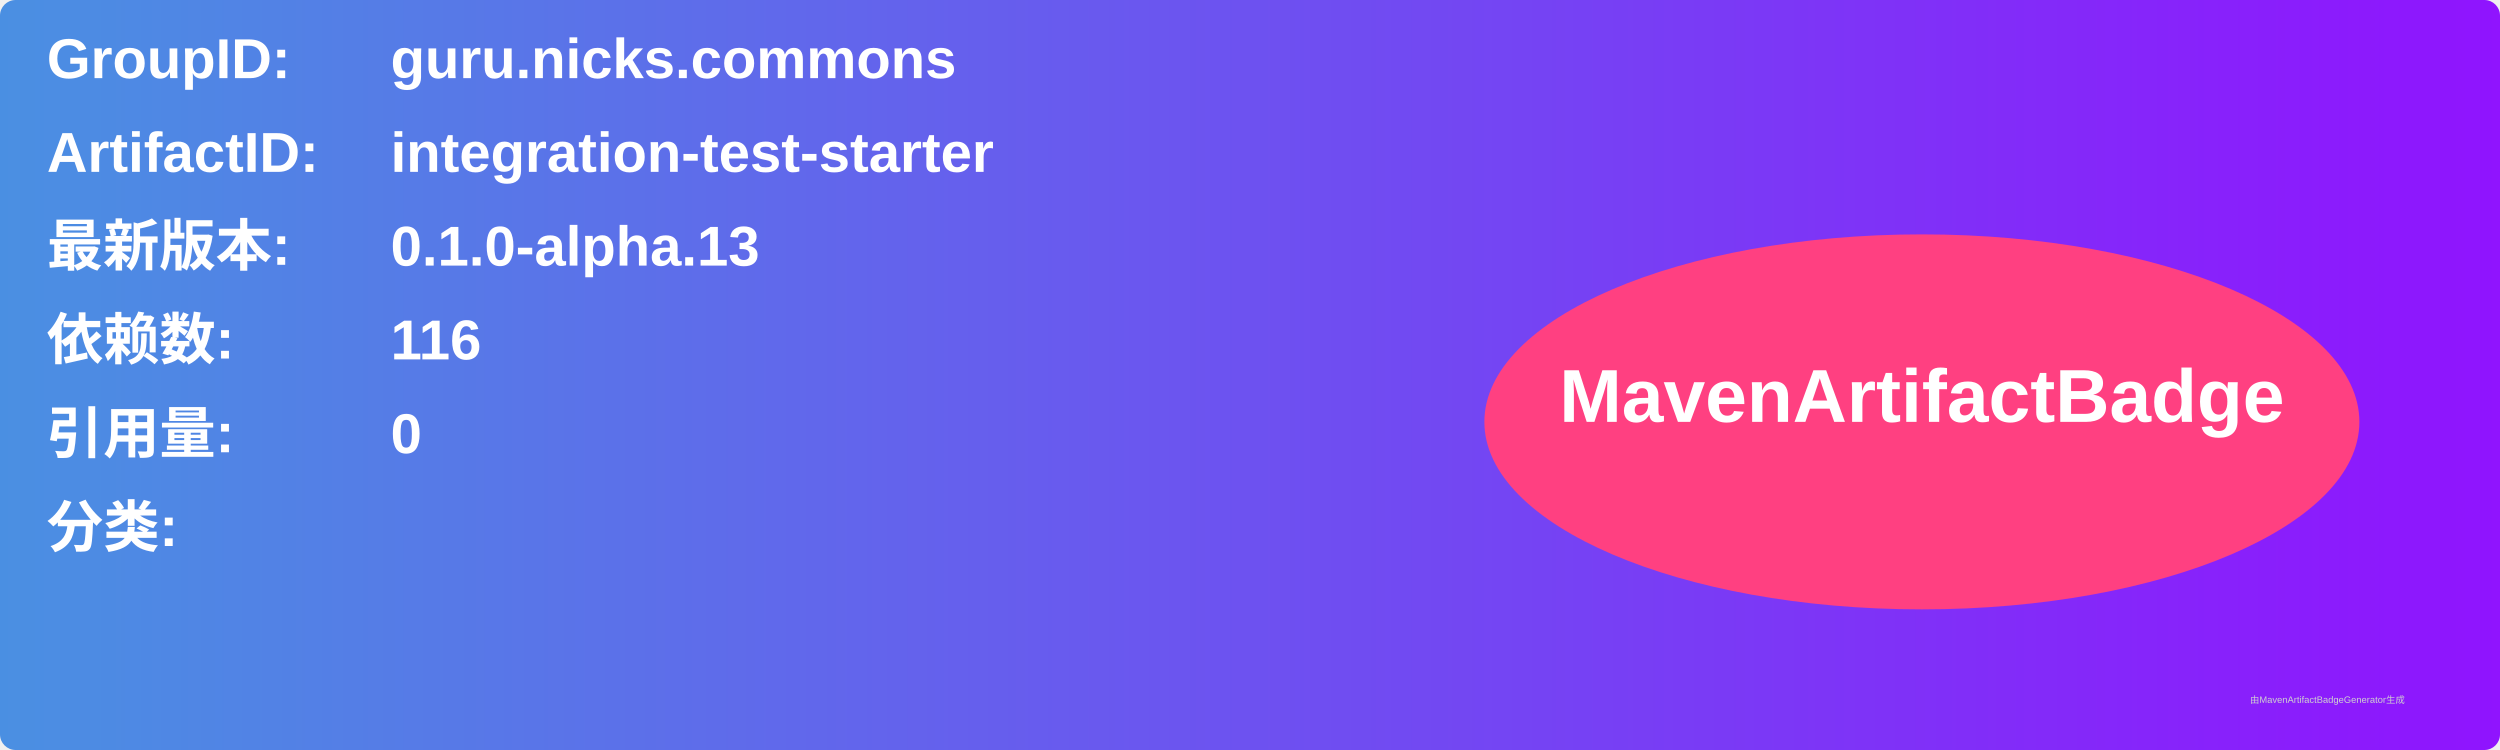
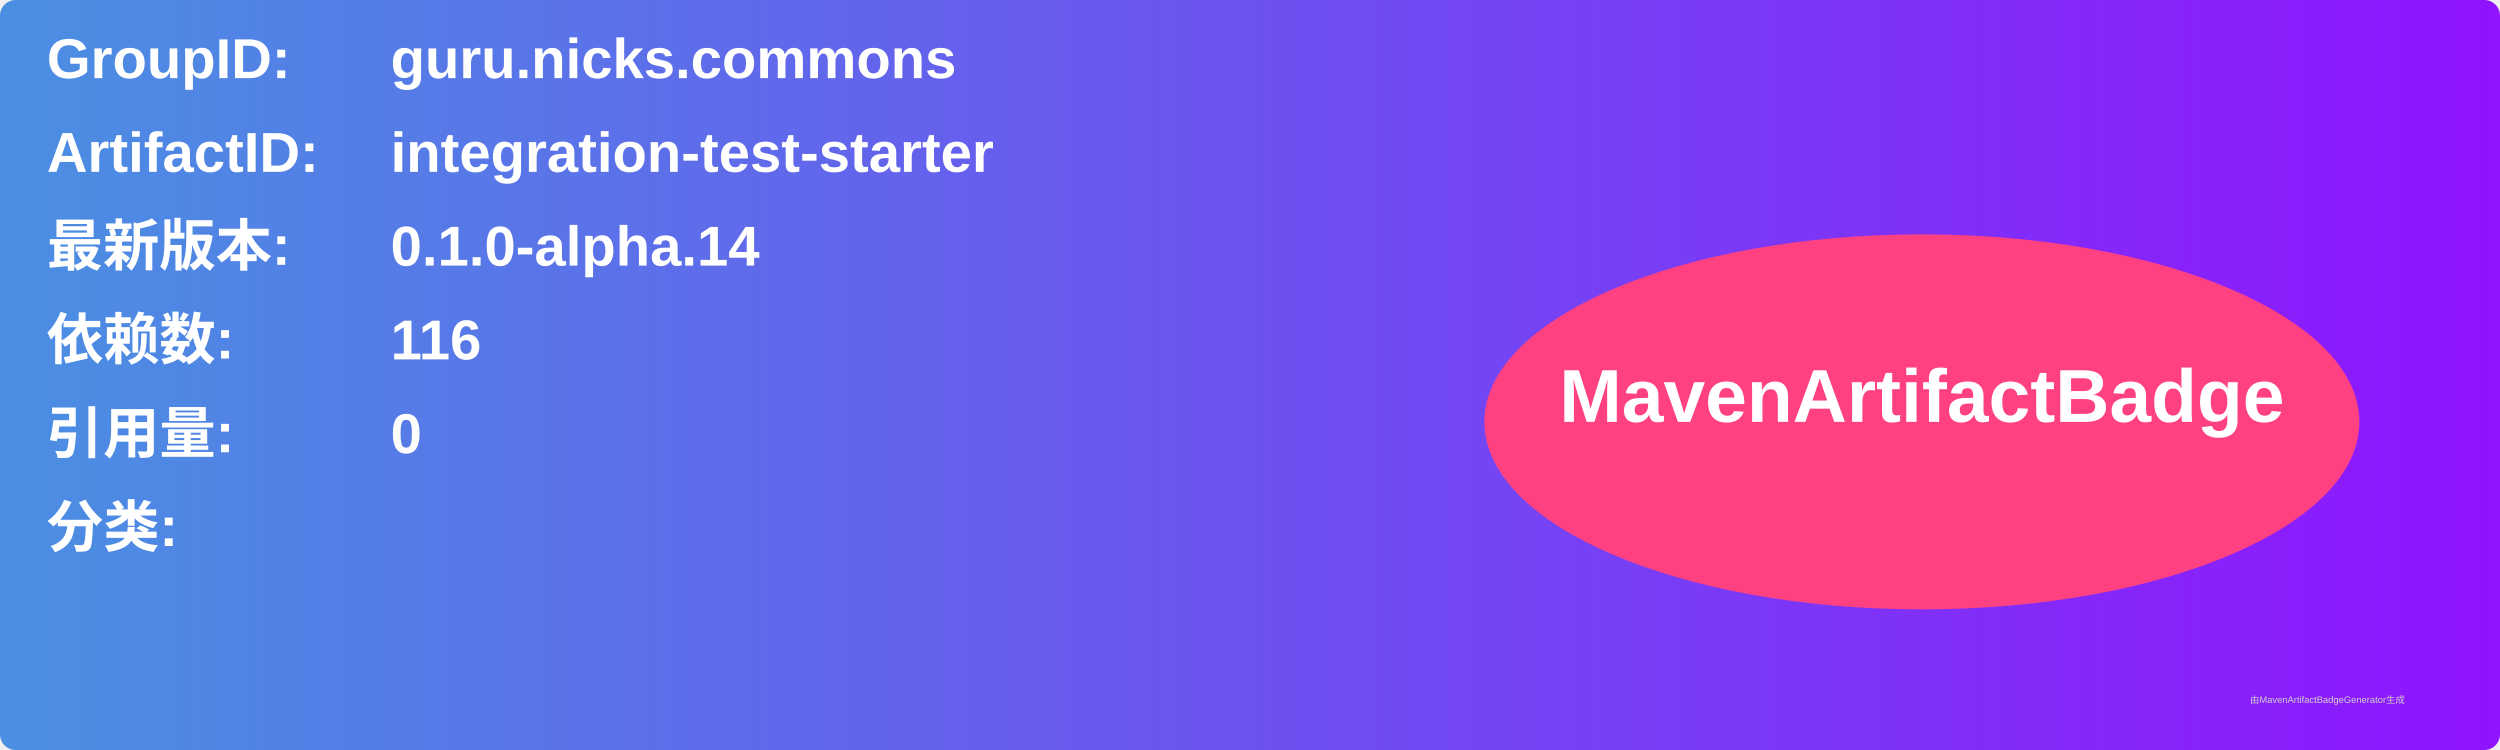
<svg xmlns="http://www.w3.org/2000/svg" width="800" height="240" viewBox="0 0 800 240">
  <linearGradient id="grad" x1="0%" y1="0%" x2="100%" y2="0%">
    <stop offset="0%" stop-color="#4a90e2" />
    <stop offset="100%" stop-color="#9013fe" />
  </linearGradient>
  <rect width="100%" height="100%" rx="5" ry="5" fill="url(#grad)" />
  <g transform="translate(15, 15)">
    <text x="0" y="10" font-family="Arial" font-size="18" fill="white" font-weight="bold" width="260">GroupID:</text>
    <text x="110" y="10" font-family="Arial" font-size="18" fill="white" font-weight="bold" width="460">guru.nicks.commons</text>
    <text x="0" y="40" font-family="Arial" font-size="18" fill="white" font-weight="bold" width="260">ArtifactID:</text>
    <text x="110" y="40" font-family="Arial" font-size="18" fill="white" font-weight="bold" width="460">integration-test-starter</text>
    <text x="0" y="70" font-family="Arial" font-size="18" fill="white" font-weight="bold">最新版本:</text>
    <text x="110" y="70" font-family="Arial" font-size="18" fill="white" font-weight="bold">
-       <tspan font-weight="bold">0.1.0-alpha.13</tspan>
+       <tspan font-weight="bold">0.1.0-alpha.14</tspan>
    </text>
    <text x="0" y="100" font-family="Arial" font-size="18" fill="white" font-weight="bold">依赖数: </text>
    <text x="110" y="100" font-family="Arial" font-size="18" fill="white">
      <tspan font-weight="bold">116</tspan>
    </text>
    <text x="0" y="130" font-family="Arial" font-size="18" fill="white" font-weight="bold">引用量: </text>
    <text x="110" y="130" font-family="Arial" font-size="18" fill="white">
      <tspan font-weight="bold">0</tspan>
    </text>
    <text x="0" y="160" font-family="Arial" font-size="18" fill="white" font-weight="bold">分类:</text>
    <text x="10" y="190" font-family="Arial" font-size="10" fill="white">
      <tspan font-weight="bold" />
    </text>
    <ellipse cx="600" cy="120" rx="140" ry="60" fill="#ff4081" />
    <text x="600" y="120" text-anchor="middle" font-family="Arial" font-size="24" fill="white" font-weight="bold">MavenArtifactBadge</text>
  </g>
  <text x="720" y="225" font-family="Arial" font-size="3" fill="#d0d0d0">由MavenArtifactBadgeGenerator生成</text>
</svg>
